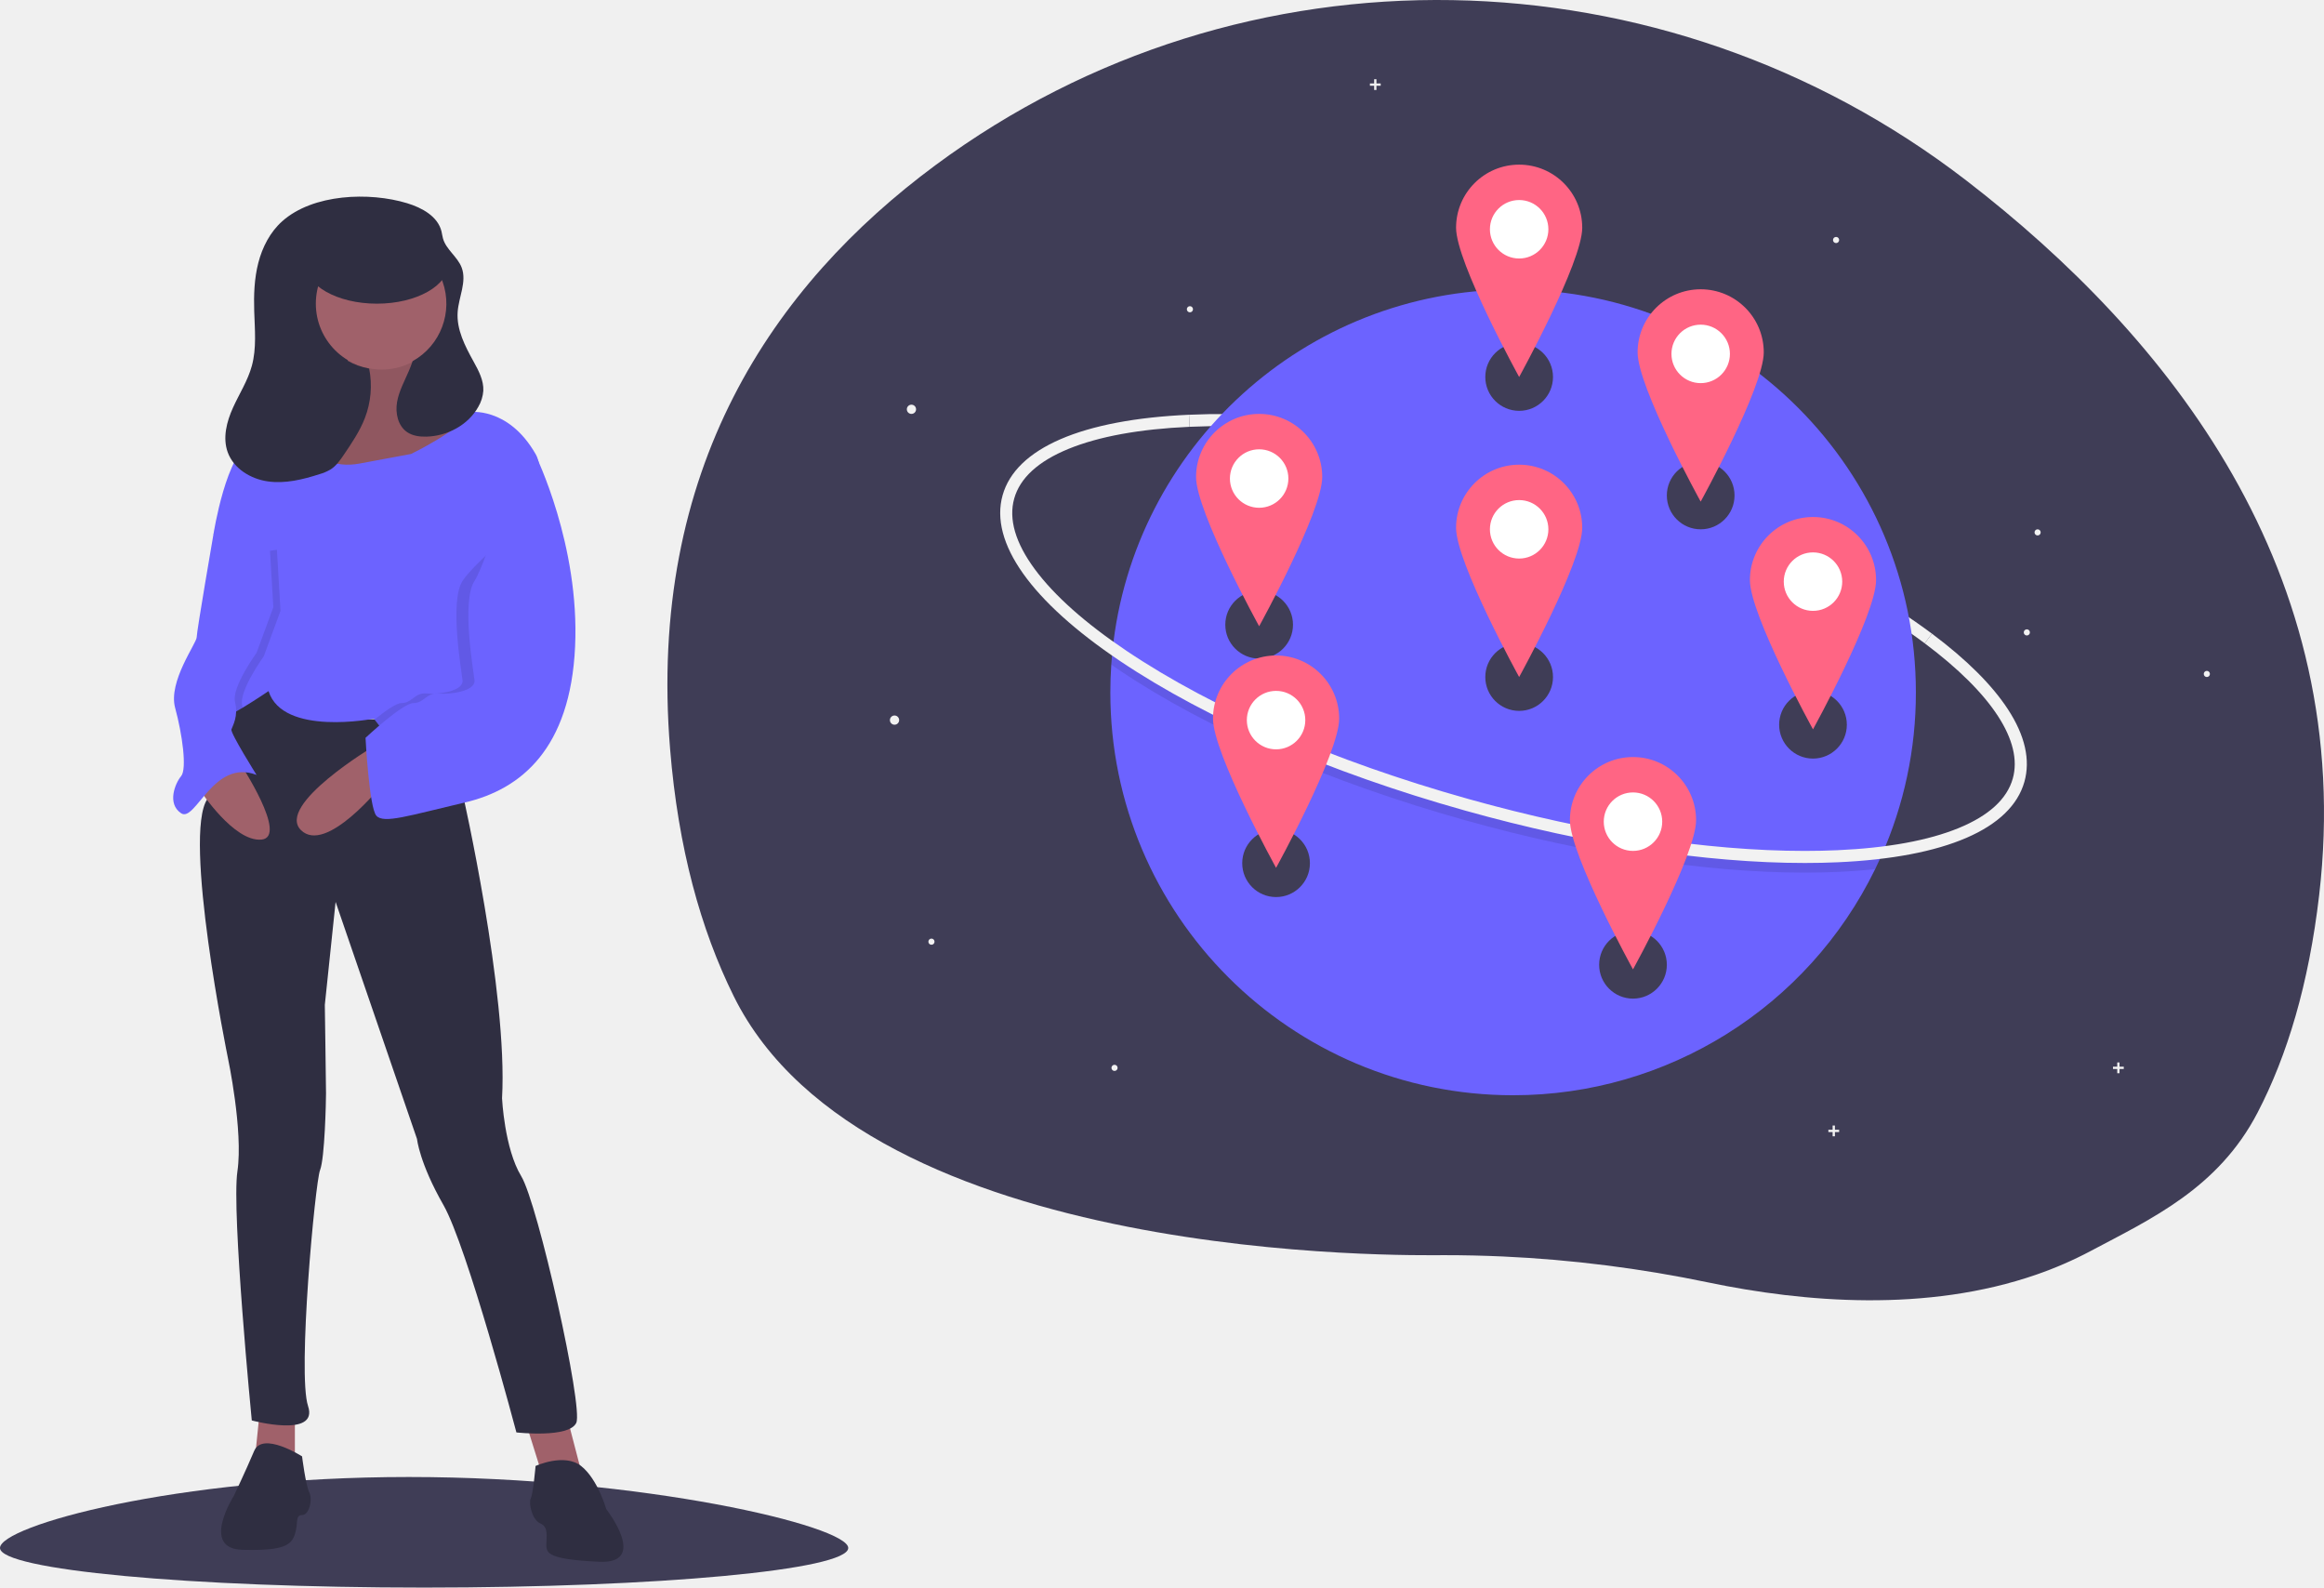
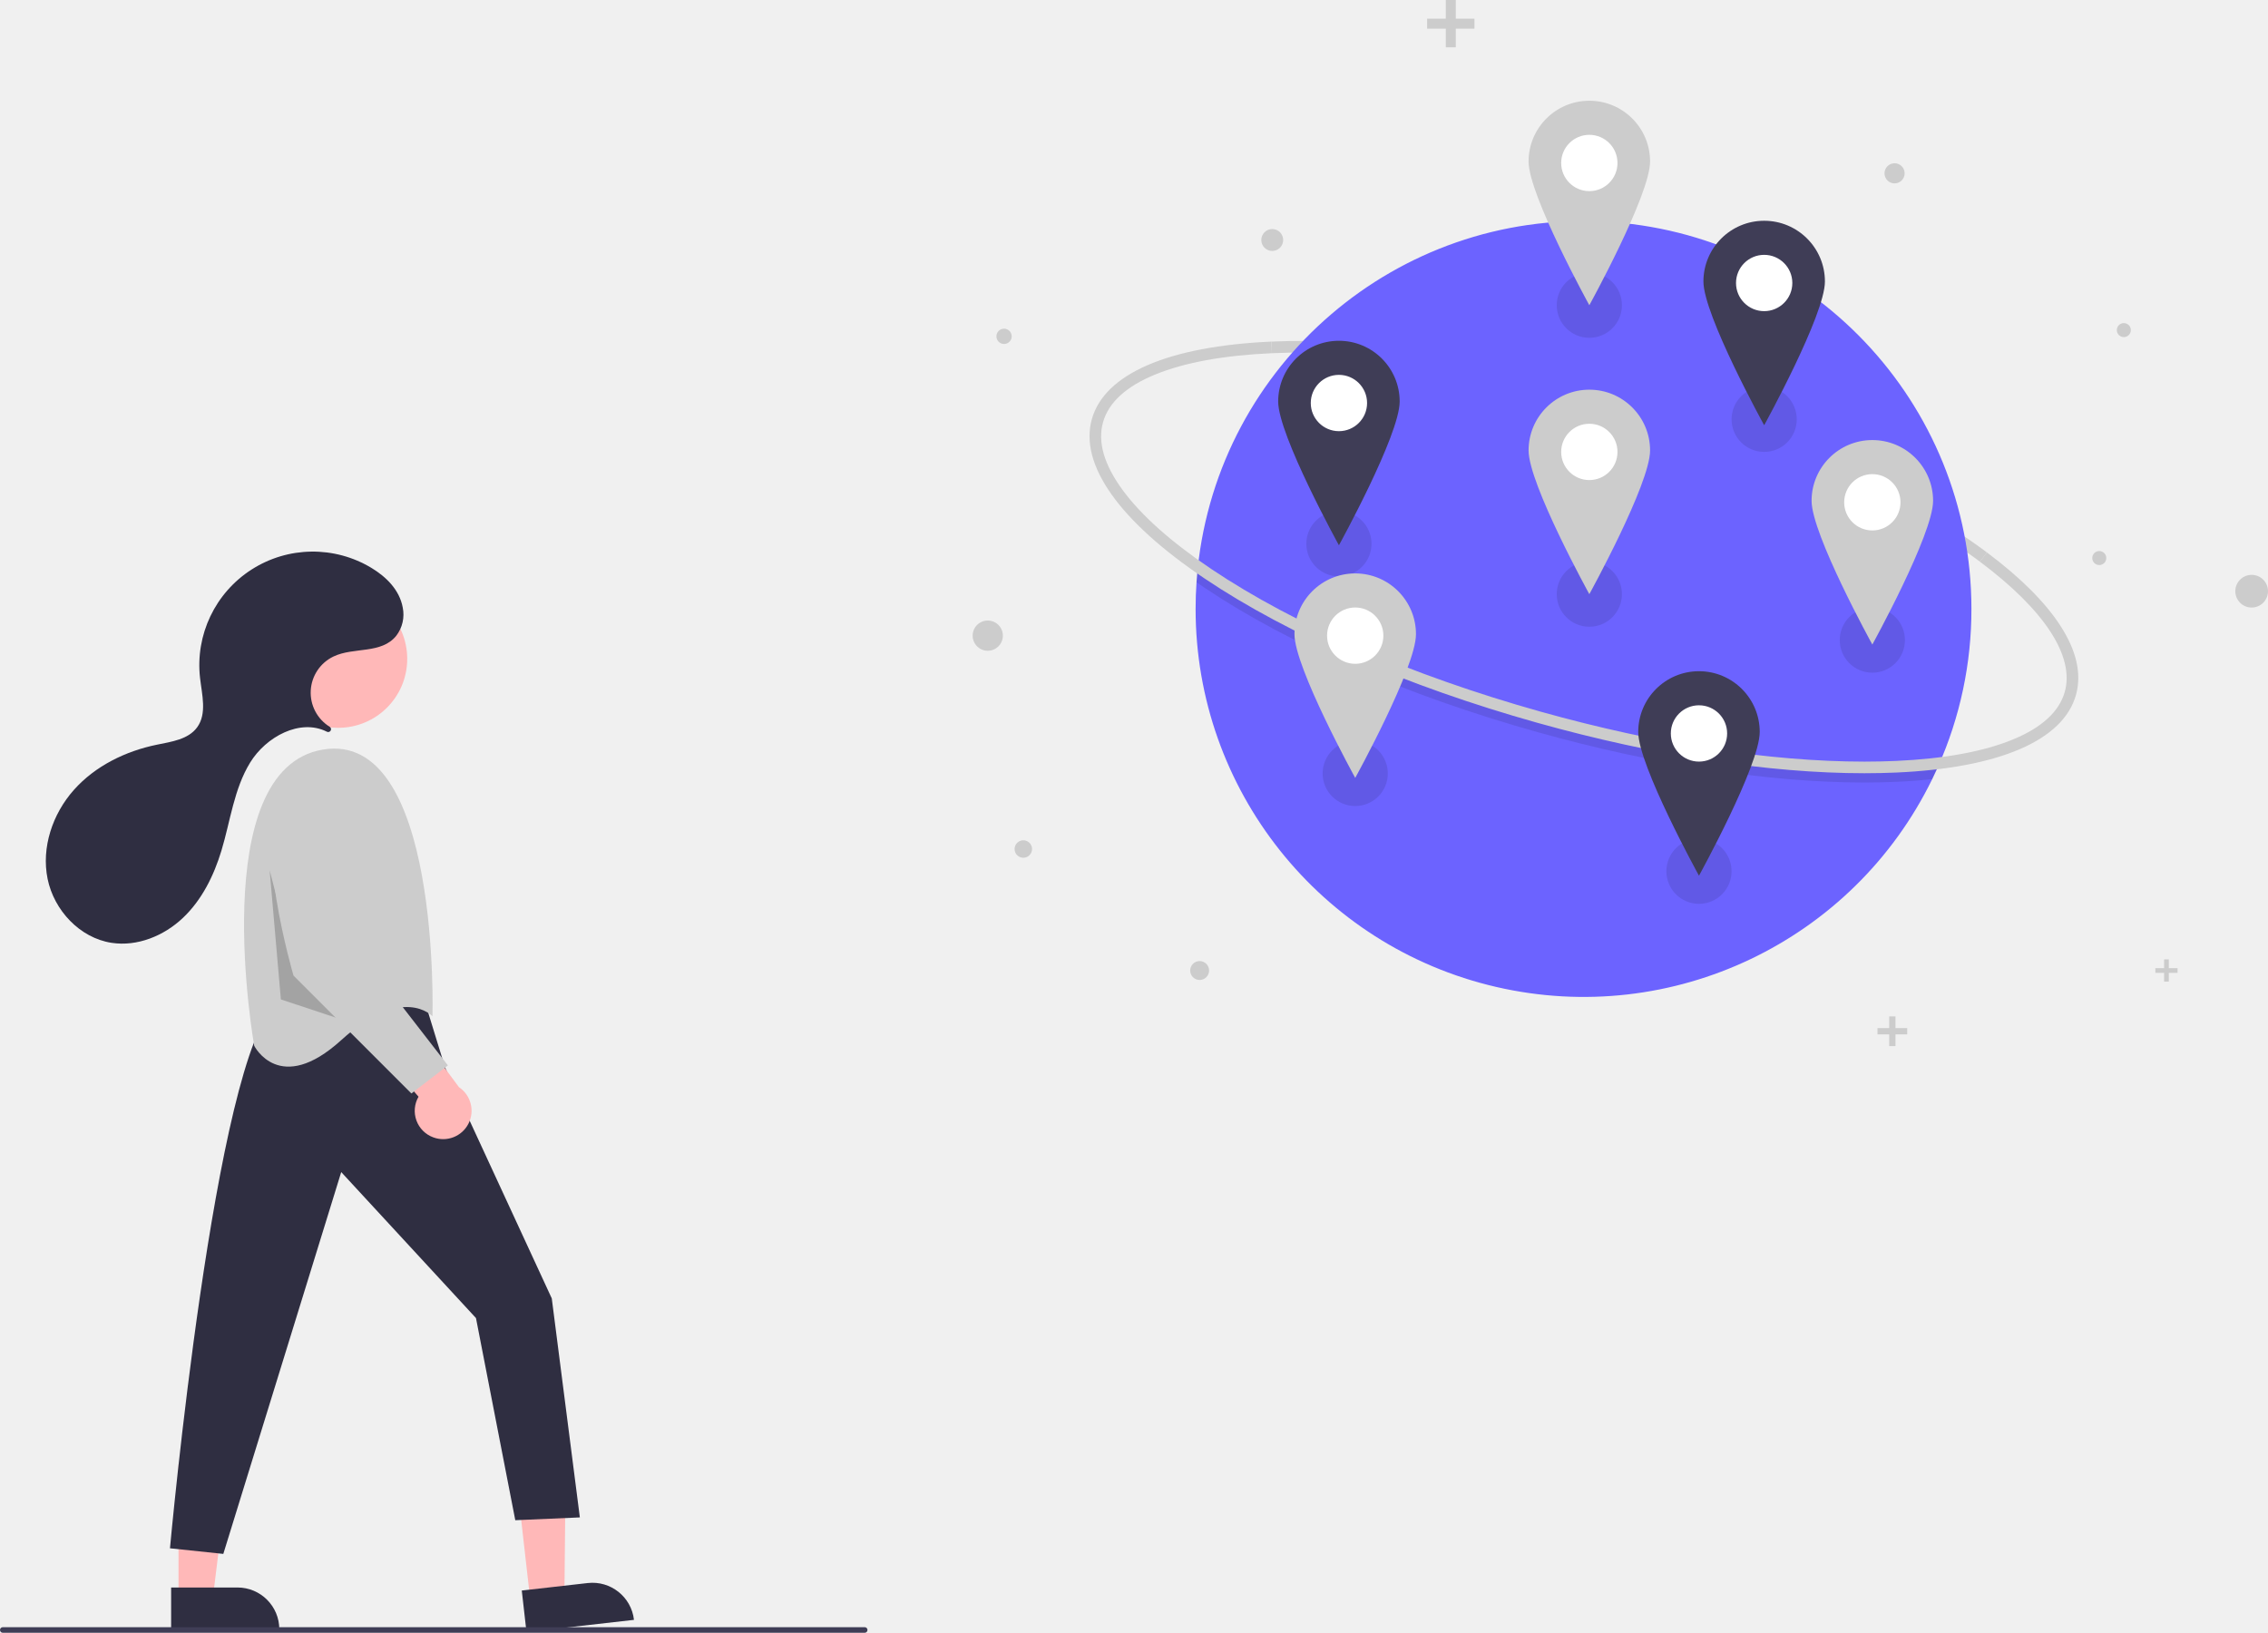
- <svg xmlns="http://www.w3.org/2000/svg" id="a11dcf94-02e4-448c-aa1e-cfae5c49b9a0" data-name="Layer 1" width="1137" height="776.59" viewBox="0 0 1137 776.59">
-   <path d="M1166.124,499.639c-5.079,43.51-15.631,78.443-30.115,106.303-19.274,37.121-52.241,52.077-81.691,67.727a186.255,186.255,0,0,1-26.462,11.506C974.266,703.774,914.287,698.84,867.173,689.02a633.419,633.419,0,0,0-100.309-12.682q-14.426-.65-28.881-.646c-14.86.019-282.424,5.098-347.568-126.791-16.084-32.534-27.108-72.276-31.069-120.719C348.138,291.225,409.736,201.276,489.191,142.482,639.496,31.265,845.519,35.929,993.607,150.076,1092.249,226.11,1184.607,341.182,1166.124,499.639Z" transform="translate(-31.5 -61.7049)" fill="#3f3d56" />
-   <path d="M973.16,376.402c-41.697-31.172-107.005-60.652-179.177-80.881-65.713-18.419-129.808-27.311-180.491-25.041l-.264-5.894c51.287-2.297,116.046,6.67,182.347,25.254,72.846,20.417,138.861,50.246,181.118,81.837Z" transform="translate(-31.5 -61.7049)" fill="#f2f2f2" />
-   <path d="M968.831,400.412A196.337,196.337,0,0,1,951.839,480.573q-1.407,3.168-2.932,6.277A197.069,197.069,0,0,1,771.777,597.466c-108.828,0-197.054-88.226-197.054-197.054q0-6.841.466-13.576.221-3.425.572-6.808c10.201-99.253,94.073-176.67,196.016-176.67C880.605,203.358,968.831,291.584,968.831,400.412Z" transform="translate(-31.5 -61.7049)" fill="#6c63ff" />
-   <path d="M951.839,480.573q-1.407,3.168-2.932,6.277-8.637.938-18.183,1.363c-5.269.236-10.69.354-16.23.354-48.39,0-106.628-8.932-166.121-25.605-66.302-18.584-126.286-44.579-168.906-73.199q-2.177-1.46-4.277-2.926.221-3.425.572-6.808,3.389,2.416,6.991,4.838c42.119,28.278,101.501,53.995,167.213,72.414,58.975,16.531,116.663,25.387,164.499,25.387q8.204,0,15.994-.348Q941.804,481.806,951.839,480.573Z" transform="translate(-31.5 -61.7049)" opacity="0.1" />
-   <path d="M914.494,483.848c-48.389.001-106.63-8.932-166.121-25.607C682.072,439.659,622.086,413.663,579.465,385.044c-43.51-29.217-63.913-58.005-57.45-81.063,6.462-23.058,38.856-37.048,91.213-39.395l.264,5.894c-24.45,1.096-44.376,4.73-59.224,10.801-14.812,6.057-23.752,14.23-26.572,24.292-2.82,10.062.57,21.691,10.076,34.564,9.529,12.904,24.664,26.365,44.983,40.008,42.114,28.279,101.498,53.997,167.212,72.415,58.976,16.53,116.66,25.388,164.499,25.389q8.199,0,15.991-.349c24.45-1.096,44.376-4.73,59.224-10.801,14.812-6.057,23.752-14.229,26.572-24.292,5.064-18.068-10.24-41.545-43.093-66.107l3.533-4.725c16.906,12.639,29.421,25.098,37.197,37.029,8.336,12.791,11.043,24.7,8.045,35.395-6.463,23.058-38.856,37.048-91.213,39.395C925.453,483.732,920.034,483.848,914.494,483.848Z" transform="translate(-31.5 -61.7049)" fill="#f2f2f2" />
-   <circle cx="745.49" cy="103.856" r="2.258" fill="#f2f2f2" />
-   <circle cx="445.922" cy="200.214" r="2.258" fill="#f2f2f2" />
-   <circle cx="437.642" cy="352.255" r="2.258" fill="#f2f2f2" />
-   <circle cx="898.284" cy="117.404" r="1.505" fill="#f2f2f2" />
-   <circle cx="1079.681" cy="329.675" r="1.505" fill="#f2f2f2" />
-   <circle cx="996.886" cy="260.428" r="1.505" fill="#f2f2f2" />
-   <circle cx="582.158" cy="151.275" r="1.505" fill="#f2f2f2" />
-   <circle cx="991.617" cy="309.353" r="1.505" fill="#f2f2f2" />
-   <circle cx="455.707" cy="460.642" r="1.505" fill="#f2f2f2" />
-   <circle cx="545.276" cy="522.362" r="1.505" fill="#f2f2f2" />
-   <polygon points="675.49 40.826 673.413 40.826 673.413 38.749 672.299 38.749 672.299 40.826 670.221 40.826 670.221 41.941 672.299 41.941 672.299 44.018 673.413 44.018 673.413 41.941 675.49 41.941 675.49 40.826" fill="#f2f2f2" />
-   <polygon points="899.79 552.65 897.712 552.65 897.712 550.573 896.598 550.573 896.598 552.65 894.521 552.65 894.521 553.765 896.598 553.765 896.598 555.842 897.712 555.842 897.712 553.765 899.79 553.765 899.79 552.65" fill="#f2f2f2" />
-   <polygon points="1039.036 521.79 1036.959 521.79 1036.959 519.713 1035.844 519.713 1035.844 521.79 1033.767 521.79 1033.767 522.905 1035.844 522.905 1035.844 524.982 1036.959 524.982 1036.959 522.905 1039.036 522.905 1039.036 521.79" fill="#f2f2f2" />
-   <circle cx="743.232" cy="184.407" r="16.559" fill="#3f3d56" />
-   <circle cx="616.028" cy="305.589" r="16.559" fill="#3f3d56" />
-   <circle cx="798.93" cy="471.932" r="16.559" fill="#3f3d56" />
-   <circle cx="743.232" cy="331.18" r="16.559" fill="#3f3d56" />
-   <circle cx="624.308" cy="422.255" r="16.559" fill="#3f3d56" />
-   <circle cx="832.048" cy="242.364" r="16.559" fill="#3f3d56" />
-   <circle cx="886.994" cy="354.513" r="16.559" fill="#3f3d56" />
-   <circle cx="743.232" cy="258.923" r="21.828" fill="#fff" />
-   <path d="M774.732,289.015a30.86,30.86,0,0,0-30.86,30.86c0,17.044,30.86,73.01,30.86,73.01s30.86-55.967,30.86-73.01A30.86,30.86,0,0,0,774.732,289.015Zm0,45.914a14.301,14.301,0,1,1,14.301-14.301A14.301,14.301,0,0,1,774.732,334.929Z" transform="translate(-31.5 -61.7049)" fill="#ff6584" />
-   <circle cx="624.308" cy="352.255" r="21.828" fill="#fff" />
-   <path d="M655.808,382.348a30.86,30.86,0,0,0-30.86,30.86c0,17.044,30.86,73.01,30.86,73.01s30.86-55.967,30.86-73.01A30.86,30.86,0,0,0,655.808,382.348Zm0,45.914a14.301,14.301,0,1,1,14.301-14.301A14.301,14.301,0,0,1,655.808,428.261Z" transform="translate(-31.5 -61.7049)" fill="#ff6584" />
-   <circle cx="886.994" cy="284.514" r="21.828" fill="#fff" />
-   <path d="M918.494,314.606a30.86,30.86,0,0,0-30.86,30.86c0,17.044,30.86,73.01,30.86,73.01s30.86-55.967,30.86-73.01A30.86,30.86,0,0,0,918.494,314.606Zm0,45.914a14.301,14.301,0,1,1,14.301-14.301A14.301,14.301,0,0,1,918.494,360.52Z" transform="translate(-31.5 -61.7049)" fill="#ff6584" />
-   <circle cx="743.232" cy="112.15" r="21.828" fill="#fff" />
-   <path d="M774.732,142.242a30.86,30.86,0,0,0-30.86,30.86c0,17.044,30.86,73.01,30.86,73.01s30.86-55.967,30.86-73.01A30.86,30.86,0,0,0,774.732,142.242Zm0,45.914a14.301,14.301,0,1,1,14.301-14.301A14.301,14.301,0,0,1,774.732,188.156Z" transform="translate(-31.5 -61.7049)" fill="#ff6584" />
-   <circle cx="798.93" cy="401.932" r="21.828" fill="#fff" />
-   <path d="M830.43,432.025a30.86,30.86,0,0,0-30.86,30.86c0,17.044,30.86,73.01,30.86,73.01s30.86-55.967,30.86-73.01A30.86,30.86,0,0,0,830.43,432.025Zm0,45.914a14.301,14.301,0,1,1,14.301-14.301A14.301,14.301,0,0,1,830.43,477.938Z" transform="translate(-31.5 -61.7049)" fill="#ff6584" />
-   <circle cx="616.028" cy="234.084" r="21.828" fill="#fff" />
-   <path d="M647.528,264.177a30.86,30.86,0,0,0-30.86,30.86c0,17.044,30.86,73.01,30.86,73.01s30.86-55.967,30.86-73.01A30.86,30.86,0,0,0,647.528,264.177Zm0,45.914a14.301,14.301,0,1,1,14.301-14.301A14.301,14.301,0,0,1,647.528,310.09Z" transform="translate(-31.5 -61.7049)" fill="#ff6584" />
-   <circle cx="832.048" cy="173.117" r="21.828" fill="#fff" />
-   <path d="M863.548,203.209a30.86,30.86,0,0,0-30.86,30.86c0,17.044,30.86,73.01,30.86,73.01s30.86-55.967,30.86-73.01A30.86,30.86,0,0,0,863.548,203.209Zm0,45.914a14.301,14.301,0,1,1,14.301-14.301A14.301,14.301,0,0,1,863.548,249.123Z" transform="translate(-31.5 -61.7049)" fill="#ff6584" />
-   <path d="M446.5,818.92c0,10.7-92.901,19.375-207.5,19.375S31.5,829.621,31.5,818.92s85.414-34.713,200.013-34.713S446.5,808.22,446.5,818.92Z" transform="translate(-31.5 -61.7049)" fill="#3f3d56" />
-   <rect x="137.389" y="128.482" width="81.442" height="67.401" fill="#2f2e41" />
-   <polygon points="277.255 692.495 284.285 719.443 265.538 722.372 256.751 694.252 277.255 692.495" fill="#a0616a" />
-   <polygon points="144.27 688.394 144.27 717.1 124.352 717.1 127.281 688.394 144.27 688.394" fill="#a0616a" />
-   <path d="M293.523,778.805s14.06-6.444,22.262,0,12.303,21.09,12.303,21.09,21.09,26.948-3.515,25.777-25.777-4.101-25.777-8.202,1.172-8.788-2.929-10.545-5.858-9.959-4.687-12.303S293.523,778.805,293.523,778.805Z" transform="translate(-31.5 -61.7049)" fill="#2f2e41" />
-   <path d="M179.285,774.118s-19.333-12.367-23.433-2.669-9.959,22.001-9.959,22.001-16.403,25.777,4.101,26.363,24.019-2.343,25.777-7.616,0-9.373,3.515-9.373,5.273-7.616,3.515-11.131S179.285,774.118,179.285,774.118Z" transform="translate(-31.5 -61.7049)" fill="#2f2e41" />
-   <path d="M234.94,229.877s-4.687,26.363,7.616,28.12,24.605,7.03,25.191,10.545-48.038,41.008-48.038,41.008l-29.878-9.373s-29.878-7.616-28.706-13.474,3.515-14.06,3.515-14.06,33.978-7.03,34.564-17.575,4.687-27.534,4.687-27.534Z" transform="translate(-31.5 -61.7049)" fill="#a0616a" />
-   <path d="M234.94,229.877s-4.687,26.363,7.616,28.12,24.605,7.03,25.191,10.545-48.038,41.008-48.038,41.008l-29.878-9.373s-29.878-7.616-28.706-13.474,3.515-14.06,3.515-14.06,33.978-7.03,34.564-17.575,4.687-27.534,4.687-27.534Z" transform="translate(-31.5 -61.7049)" opacity="0.1" />
-   <path d="M157.609,395.083s21.22,20.264,63.335,18.334S259.545,426.132,259.545,426.132l-1.758,23.433s22.262,97.834,19.333,149.388c0,0,1.172,24.605,9.373,38.079s30.463,113.066,26.948,120.682-29.292,4.687-29.292,4.687-24.019-90.804-35.736-111.309-12.888-32.221-12.888-32.221L195.689,502.876l-5.273,50.382s.586,39.837.586,43.352-.586,31.635-2.929,37.493-11.131,99.592-5.858,115.409-27.534,7.03-27.534,7.03-9.959-101.935-7.03-121.854-4.687-55.654-4.687-55.654-22.262-108.965-9.959-126.54c0,0,8.202-59.755,12.303-59.169Z" transform="translate(-31.5 -61.7049)" fill="#2f2e41" />
-   <circle cx="186.743" cy="148.547" r="32.221" fill="#a0616a" />
-   <path d="M135.933,413.83c.598,1.793,7.587-1.898,14.3-5.946,6.456-3.89,12.648-8.114,12.648-8.114,7.03,22.262,51.553,13.474,51.553,13.474s.111.158.316.439c1.47,1.998,7.815,10.328,15.501,15.964,8.788,6.444,29.292-8.788,29.292-8.788S291.426,344.508,295.503,304.062c.896-8.899.451-16.064-1.98-20.287-13.474-23.433-32.432-20.481-32.432-20.481-3.146,8.231-28.495,20.481-28.495,20.481l-25.191,4.687c-25.191,4.687-32.807-21.676-32.807-21.676-7.03-1.172-19.918,11.717-19.918,11.717-12.303,3.515-18.747,44.523-18.747,44.523s1.224,1.523,3.134,3.954c1.078,1.365,2.373,3.017,3.79,4.851.492.633.996,1.289,1.511,1.957,6.497,8.471,14.704,19.608,16.755,24.388,3.515,8.202-3.515,20.504-11.717,19.918S134.762,410.315,135.933,413.83Z" transform="translate(-31.5 -61.7049)" fill="#6c63ff" />
-   <path d="M218.536,445.465s-27.534,34.564-39.837,22.262,35.736-41.008,35.736-41.008Z" transform="translate(-31.5 -61.7049)" fill="#a0616a" />
-   <path d="M148.822,434.92s24.019,36.322,10.545,37.493-29.878-24.019-29.878-24.019Z" transform="translate(-31.5 -61.7049)" fill="#a0616a" />
-   <path d="M145.484,261.136c3.09-6.819,7.243-13.219,9.222-20.44,2.372-8.655,1.448-17.811,1.166-26.781-.249-7.929.029-15.95,2.007-23.632s5.763-15.054,11.681-20.337c15.091-13.472,42.711-14.439,61.138-8.831,7.265,2.211,15.003,6.421,16.805,13.798.272,1.114.394,2.261.698,3.367,1.509,5.492,7.128,8.968,9.155,14.291,2.622,6.885-1.421,14.372-1.95,21.72-.617,8.579,3.6,16.684,7.757,24.214,2.471,4.476,5.04,9.245,4.795,14.352a18.132,18.132,0,0,1-2.481,7.911c-4.985,8.881-15.162,14.259-25.343,14.527-3.305.087-6.769-.366-9.493-2.241-4.497-3.097-5.814-9.332-4.877-14.711s3.667-10.244,5.807-15.268c.657-1.542,1.249-3.109,1.795-4.693a32.224,32.224,0,1,0-21.256,3.606,43.651,43.651,0,0,1-2.114,24.272c-2.482,6.378-6.353,12.105-10.192,17.771-1.835,2.709-3.745,5.491-6.493,7.267a23.04,23.04,0,0,1-5.531,2.362c-8.134,2.616-16.699,4.721-25.162,3.544s-16.844-6.281-19.728-14.324C140.364,275.831,142.394,267.955,145.484,261.136Z" transform="translate(-31.5 -61.7049)" fill="#2f2e41" />
-   <ellipse cx="184.4" cy="128.629" rx="35.15" ry="19.918" fill="#2f2e41" />
-   <path d="M214.752,413.683c1.47,1.998,7.815,10.328,15.501,15.964,8.788,6.444,29.292-8.788,29.292-8.788S291.426,344.508,295.503,304.062A180.944,180.944,0,0,0,287.665,284.36l6.737,27.241s-30.171,24.312-36.615,34.271-.586,43.352,0,48.624-11.717,7.03-17.575,6.444-7.03,4.687-12.303,4.687C225.361,405.628,219.813,409.588,214.752,413.683Z" transform="translate(-31.5 -61.7049)" opacity="0.1" />
-   <path d="M284.736,284.36h8.788s21.676,43.938,19.333,93.734-26.363,69.714-53.897,76.159-39.837,10.545-43.352,6.444S210.334,422.617,210.334,422.617s18.161-16.989,23.433-16.989,6.444-5.273,12.303-4.687,18.161-1.172,17.575-6.444-6.444-38.665,0-48.624S284.736,284.36,284.736,284.36Z" transform="translate(-31.5 -61.7049)" fill="#6c63ff" />
-   <path d="M139.068,326.979c1.078,1.365,2.373,3.017,3.79,4.851l-3.41-7.048S139.308,325.579,139.068,326.979Z" transform="translate(-31.5 -61.7049)" opacity="0.1" />
-   <path d="M135.933,413.83c.598,1.793,7.587-1.898,14.3-5.946-.07-.351-.146-.715-.24-1.084-1.758-7.03,10.545-24.019,10.545-24.019l8.202-22.262-1.758-29.878-22.613,3.146c6.497,8.471,14.704,19.608,16.755,24.388,3.515,8.202-3.515,20.504-11.717,19.918S134.762,410.315,135.933,413.83Z" transform="translate(-31.5 -61.7049)" opacity="0.1" />
-   <path d="M147.65,311.308l-11.717,11.717s-8.202,47.453-8.202,50.382-14.06,21.676-10.545,34.564,5.858,29.878,2.929,33.393-7.03,13.474,0,18.161,15.818-26.948,36.908-18.747c0,0-12.888-20.504-12.303-22.262s3.515-6.444,1.758-13.474,10.545-24.019,10.545-24.019L165.225,358.761l-1.758-29.878Z" transform="translate(-31.5 -61.7049)" fill="#6c63ff" />
+ <svg xmlns="http://www.w3.org/2000/svg" id="bfd7ed38-e2c2-4ce4-aa7c-70bac4bc4918" data-name="Layer 1" width="807.86" height="581.582" viewBox="0 0 807.86 581.582">
+   <path d="M901.327,359.286c-29.238-21.858-75.032-42.529-125.639-56.714-46.078-12.915-91.021-19.151-126.56-17.558l-.185-4.133c35.962-1.611,81.372,4.677,127.862,17.708,51.079,14.317,97.369,35.232,127,57.384Z" transform="translate(-196.0701 -159.2091)" fill="#ccc" />
+   <path d="M898.291,376.122a137.672,137.672,0,0,1-11.914,56.209q-.987,2.222-2.056,4.402a138.194,138.194,0,0,1-262.378-60.611q0-4.797.327-9.519.155-2.401.401-4.774a138.181,138.181,0,0,1,275.621,14.293Z" transform="translate(-196.0701 -159.2091)" fill="#6c63ff" />
+   <path d="M886.377,432.331q-.987,2.222-2.056,4.402-6.057.658-12.75.956c-3.694.165-7.496.248-11.381.248-33.931,0-74.767-6.263-116.484-17.954-46.491-13.031-88.552-31.259-118.437-51.327q-1.527-1.024-2.999-2.052.155-2.401.401-4.774,2.377,1.694,4.902,3.392c29.534,19.828,71.172,37.861,117.25,50.777,41.353,11.592,81.804,17.801,115.347,17.801q5.752,0,11.215-.244Q879.34,433.195,886.377,432.331Z" transform="translate(-196.0701 -159.2091)" opacity="0.1" style="isolation:isolate" />
+   <path d="M860.191,434.627c-33.93.001-74.769-6.263-116.484-17.955-46.491-13.031-88.553-31.259-118.439-51.327-30.509-20.487-44.816-40.673-40.284-56.841,4.531-16.168,27.246-25.978,63.958-27.624l.185,4.133c-17.144.768-31.116,3.316-41.528,7.574-10.386,4.247-16.655,9.978-18.632,17.034-1.978,7.056.4,15.21,7.065,24.236,6.682,9.048,17.294,18.487,31.542,28.054,29.53,19.829,71.17,37.863,117.249,50.778,41.354,11.591,81.802,17.802,115.347,17.803q5.749,0,11.213-.244c17.145-.768,31.116-3.316,41.528-7.574,10.386-4.247,16.655-9.978,18.632-17.033,3.551-12.669-7.18-29.132-30.217-46.354l2.477-3.313c11.855,8.863,20.63,17.598,26.082,25.964,5.845,8.969,7.743,17.32,5.641,24.819-4.532,16.168-27.246,25.978-63.958,27.624C867.875,434.545,864.075,434.627,860.191,434.627Z" transform="translate(-196.0701 -159.2091)" fill="#ccc" />
+   <circle cx="567.702" cy="52.235" r="1.583" fill="#f2f2f2" />
+   <circle cx="357.645" cy="119.801" r="2.724" fill="#ccc" />
+   <circle cx="351.839" cy="226.413" r="5.381" fill="#ccc" />
+   <circle cx="674.842" cy="61.735" r="3.586" fill="#ccc" />
+   <circle cx="802.037" cy="210.579" r="5.823" fill="#ccc" />
+   <circle cx="756.506" cy="117.58" r="2.498" fill="#ccc" />
+   <circle cx="453.173" cy="85.485" r="3.897" fill="#ccc" />
+   <circle cx="747.762" cy="198.772" r="2.498" fill="#ccc" />
+   <circle cx="364.506" cy="302.413" r="3.109" fill="#ccc" />
+   <circle cx="427.312" cy="345.691" r="3.367" fill="#ccc" />
+   <polygon points="525.2 6.645 518.555 6.645 518.555 0 514.99 0 514.99 6.645 508.342 6.645 508.342 10.213 514.99 10.213 514.99 16.858 518.555 16.858 518.555 10.213 525.2 10.213 525.2 6.645" fill="#ccc" />
+   <polygon points="679.342 366.201 675.168 366.201 675.168 362.029 672.93 362.029 672.93 366.201 668.758 366.201 668.758 368.44 672.93 368.44 672.93 372.612 675.168 372.612 675.168 368.44 679.342 368.44 679.342 366.201" fill="#ccc" />
+   <polygon points="775.646 344.844 772.527 344.844 772.527 341.725 770.852 341.725 770.852 344.844 767.733 344.844 767.733 346.519 770.852 346.519 770.852 349.638 772.527 349.638 772.527 346.519 775.646 346.519 775.646 344.844" fill="#ccc" />
+   <circle cx="566.119" cy="108.717" r="11.611" opacity="0.1" style="isolation:isolate" />
+   <circle cx="476.924" cy="193.69" r="11.611" opacity="0.1" style="isolation:isolate" />
+   <circle cx="605.175" cy="310.33" r="11.611" opacity="0.1" style="isolation:isolate" />
+   <circle cx="566.119" cy="211.635" r="11.611" opacity="0.1" style="isolation:isolate" />
+   <circle cx="482.729" cy="275.496" r="11.611" opacity="0.1" style="isolation:isolate" />
+   <circle cx="628.397" cy="149.357" r="11.611" opacity="0.1" style="isolation:isolate" />
+   <circle cx="666.925" cy="227.996" r="11.611" opacity="0.1" style="isolation:isolate" />
+   <circle cx="566.119" cy="160.968" r="15.306" fill="#fff" />
+   <path d="M762.189,298.01a21.639,21.639,0,0,0-21.639,21.639c0,11.951,21.639,51.195,21.639,51.195s21.639-39.244,21.639-51.195A21.639,21.639,0,0,0,762.189,298.01Zm0,32.195a10.028,10.028,0,1,1,10.028-10.028,10.028,10.028,0,0,1-10.028,10.028h0Z" transform="translate(-196.0701 -159.2091)" fill="#ccc" />
+   <circle cx="482.729" cy="226.413" r="15.306" fill="#fff" />
+   <path d="M678.799,363.455a21.639,21.639,0,0,0-21.639,21.639c0,11.951,21.639,51.195,21.639,51.195s21.639-39.244,21.639-51.195A21.639,21.639,0,0,0,678.799,363.455Zm0,32.195a10.028,10.028,0,1,1,10.028-10.028,10.028,10.028,0,0,1-10.028,10.028h0Z" transform="translate(-196.0701 -159.2091)" fill="#ccc" />
+   <circle cx="666.925" cy="178.912" r="15.306" fill="#fff" />
+   <path d="M862.995,315.955a21.639,21.639,0,0,0-21.639,21.639c0,11.951,21.639,51.195,21.639,51.195s21.639-39.244,21.639-51.195A21.639,21.639,0,0,0,862.995,315.955Zm0,32.195A10.028,10.028,0,1,1,873.023,338.121a10.028,10.028,0,0,1-10.028,10.028Z" transform="translate(-196.0701 -159.2091)" fill="#ccc" />
+   <circle cx="566.119" cy="58.05" r="15.306" fill="#fff" />
+   <path d="M762.189,195.093a21.639,21.639,0,0,0-21.639,21.639c0,11.951,21.639,51.195,21.639,51.195s21.639-39.244,21.639-51.195A21.639,21.639,0,0,0,762.189,195.093Zm0,32.195a10.028,10.028,0,1,1,10.028-10.028,10.028,10.028,0,0,1-10.028,10.028Z" transform="translate(-196.0701 -159.2091)" fill="#ccc" />
+   <circle cx="605.175" cy="261.246" r="15.306" fill="#fff" />
+   <path d="M801.245,398.288a21.639,21.639,0,0,0-21.639,21.639c0,11.951,21.639,51.195,21.639,51.195s21.639-39.244,21.639-51.195A21.639,21.639,0,0,0,801.245,398.288Zm0,32.195a10.028,10.028,0,1,1,10.028-10.028,10.028,10.028,0,0,1-10.028,10.028Z" transform="translate(-196.0701 -159.2091)" fill="#3f3d56" />
+   <circle cx="476.924" cy="143.551" r="15.306" fill="#fff" />
+   <path d="M672.994,280.593a21.639,21.639,0,0,0-21.639,21.639c0,11.951,21.639,51.195,21.639,51.195s21.639-39.244,21.639-51.195A21.639,21.639,0,0,0,672.994,280.593Zm0,32.195a10.028,10.028,0,1,1,10.028-10.028,10.028,10.028,0,0,1-10.028,10.028Z" transform="translate(-196.0701 -159.2091)" fill="#3f3d56" />
+   <circle cx="628.397" cy="100.801" r="15.306" fill="#fff" />
+   <path d="M824.467,237.843A21.639,21.639,0,0,0,802.828,259.482c0,11.951,21.639,51.195,21.639,51.195s21.639-39.244,21.639-51.195A21.639,21.639,0,0,0,824.467,237.843Zm0,32.195a10.028,10.028,0,1,1,10.028-10.028A10.028,10.028,0,0,1,824.467,270.038h0Z" transform="translate(-196.0701 -159.2091)" fill="#3f3d56" />
+   <polygon points="188.862 569.715 201.044 568.332 201.509 520.688 183.53 522.729 188.862 569.715" fill="#ffb8b8" />
+   <path d="M382.643,723.52h38.531a0,0,0,0,1,0,0v14.887a0,0,0,0,1,0,0H397.53a14.887,14.887,0,0,1-14.887-14.887v0A0,0,0,0,1,382.643,723.52Z" transform="translate(687.6026 1252.74) rotate(173.5259)" fill="#2f2e41" />
+   <polygon points="63.582 568.954 75.842 568.953 81.674 521.665 63.58 521.666 63.582 568.954" fill="#ffb8b8" />
+   <path d="M257.025,724.659h38.531a0,0,0,0,1,0,0v14.887a0,0,0,0,1,0,0H271.912a14.887,14.887,0,0,1-14.887-14.887v0A0,0,0,0,1,257.025,724.659Z" transform="translate(356.545 1304.984) rotate(179.9974)" fill="#2f2e41" />
+   <path d="M347.614,516.695l7,22.769,38,82.231,10,78-23,1-14-72-48-52-42,136-19-2s16-176,38-194C294.614,516.695,330.614,499.695,347.614,516.695Z" transform="translate(-196.0701 -159.2091)" fill="#2f2e41" />
+   <circle cx="120.492" cy="234.679" r="24.561" fill="#ffb8b8" />
+   <path d="M350.114,521.195s3-102-39-95-24.5,105.5-24.5,105.5,9,18,31-2S350.114,521.195,350.114,521.195Z" transform="translate(-196.0701 -159.2091)" fill="#ccc" />
+   <polygon points="96.044 309.986 105.927 347.869 120.984 362.927 100.044 355.986 96.044 309.986" opacity="0.2" />
+   <path d="M350.424,564.333a10.056,10.056,0,0,1-5.277-14.488l-23.359-27.043,18.414-2.397,19.359,26.048a10.11,10.11,0,0,1-9.137,17.88Z" transform="translate(-196.0701 -159.2091)" fill="#ffb8b8" />
+   <path d="M321.984,446.971l2.63,51.724,31,40-13,10-42-42s-15-51-4-66c4.125-5.625,8.672-7.172,12.744-6.908A13.78,13.78,0,0,1,321.984,446.971Z" transform="translate(-196.0701 -159.2091)" fill="#ccc" />
+   <path d="M313.641,419.695a1.014,1.014,0,0,0-.143-1.617,14.283,14.283,0,0,1,1.376-25.037c7.221-3.443,17.006-.764,22.344-7.38a12.409,12.409,0,0,0,2.303-10.077c-1.152-6.249-5.849-10.889-11.11-14.07a40.429,40.429,0,0,0-61.089,39.134c.679,6.014,2.535,12.758-1.041,17.641-3.147,4.297-9.088,5.103-14.307,6.171-11.193,2.29-21.992,7.574-29.588,16.108s-11.648,20.508-9.358,31.701,11.478,21.03,22.771,22.765c9.192,1.412,18.683-2.491,25.433-8.888s11.016-15.035,13.708-23.937c3.194-10.565,4.454-21.95,10.221-31.362,5.643-9.21,17.804-15.812,27.335-11.015a1.022,1.022,0,0,0,1.147-.137Z" transform="translate(-196.0701 -159.2091)" fill="#2f2e41" />
+   <path d="M504.07,740.791h-307a1,1,0,0,1,0-2h307a1,1,0,1,1,0,2Z" transform="translate(-196.0701 -159.2091)" fill="#3f3d56" />
</svg>
